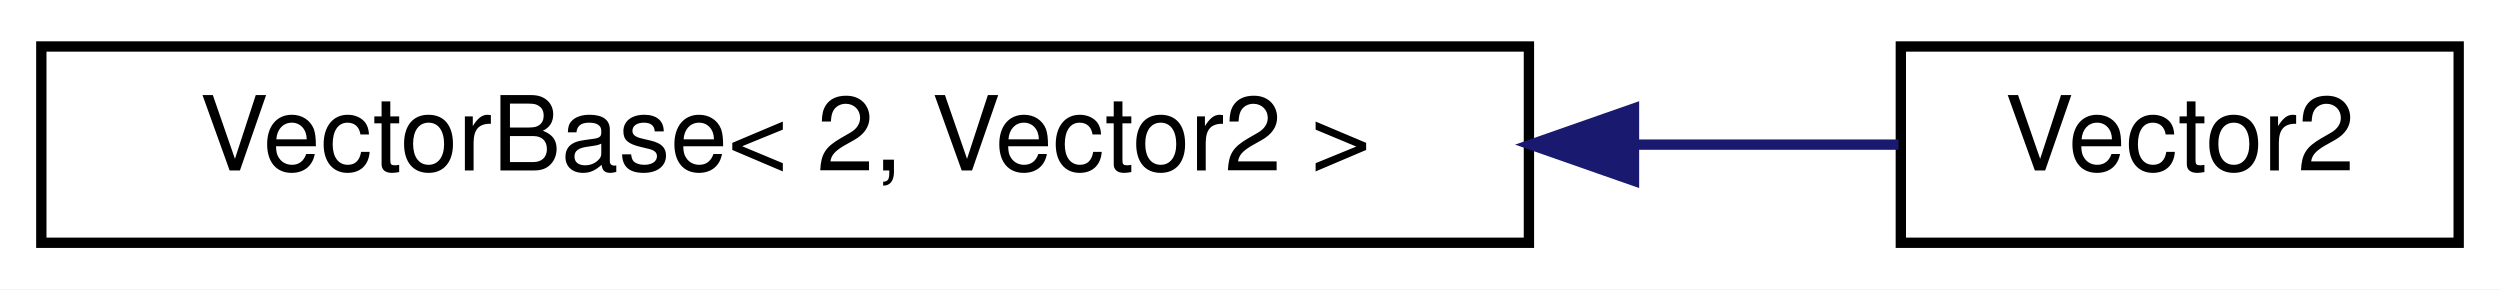
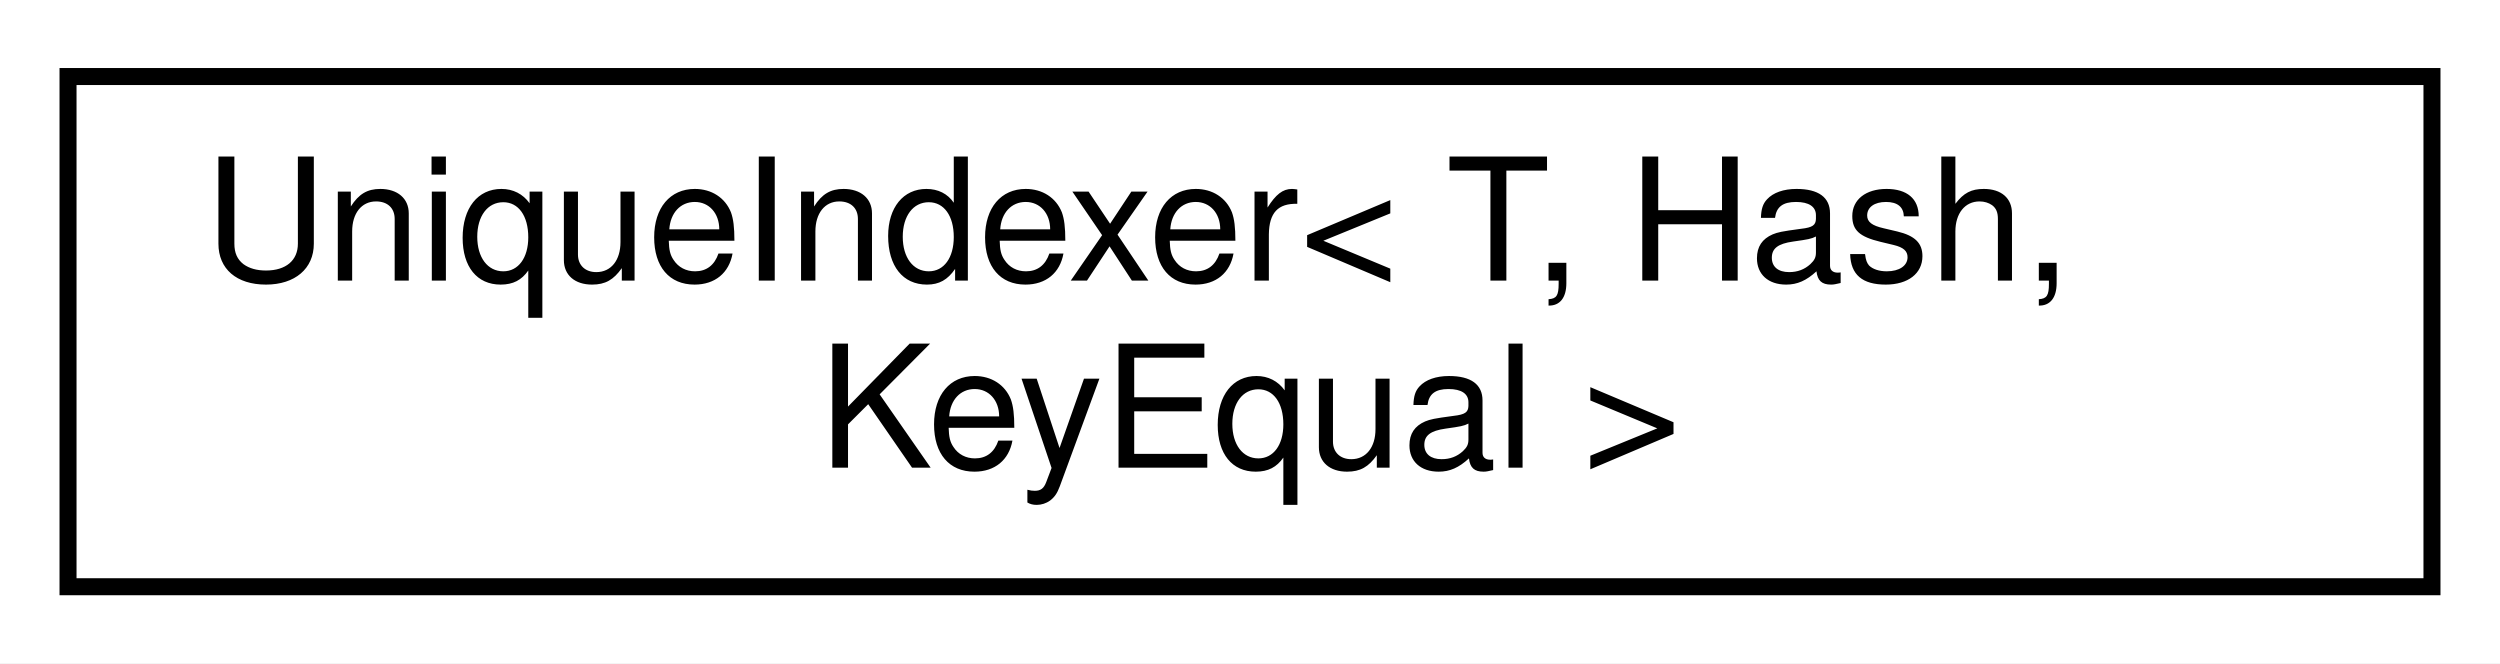
- <svg xmlns="http://www.w3.org/2000/svg" xmlns:xlink="http://www.w3.org/1999/xlink" width="242pt" height="28pt" viewBox="0.00 0.00 242.00 28.00">
-   <g id="graph0" class="graph" transform="scale(1 1) rotate(0) translate(4 24)">
-     <polygon fill="white" stroke="transparent" points="-4,4 -4,-24 238,-24 238,4 -4,4" />
+ <svg xmlns="http://www.w3.org/2000/svg" xmlns:xlink="http://www.w3.org/1999/xlink" width="147pt" height="39pt" viewBox="0.00 0.00 147.00 39.00">
+   <g id="graph0" class="graph" transform="scale(1 1) rotate(0) translate(4 35)">
+     <polygon fill="white" stroke="transparent" points="-4,4 -4,-35 143,-35 143,4 -4,4" />
    <g id="node1" class="node">
      <g id="a_node1">
-         <a xlink:href="classmaliput_1_1math_1_1_vector_base.html" target="_top" xlink:title=" ">
-           <polygon fill="white" stroke="black" points="0,-0.5 0,-19.5 144,-19.5 144,-0.5 0,-0.5" />
-           <text text-anchor="middle" x="72" y="-7.5" font-family="Helvetica,sans-Serif" font-size="10.00">VectorBase&lt; 2, Vector2 &gt;</text>
+         <a xlink:href="classmaliput_1_1utility_1_1mesh_1_1_unique_indexer.html" target="_top" xlink:title="A container for a set of unique objects which keeps track of the original insertion order.">
+           <polygon fill="white" stroke="black" points="0,-0.5 0,-30.5 139,-30.5 139,-0.5 0,-0.5" />
+           <text text-anchor="start" x="8" y="-18.5" font-family="Helvetica,sans-Serif" font-size="10.00">UniqueIndexer&lt; T, Hash,</text>
+           <text text-anchor="middle" x="69.5" y="-7.5" font-family="Helvetica,sans-Serif" font-size="10.00"> KeyEqual &gt;</text>
        </a>
      </g>
    </g>
-     <g id="node2" class="node">
-       <g id="a_node2">
-         <a xlink:href="classmaliput_1_1math_1_1_vector2.html" target="_top" xlink:title="A 2-dimensional vector.">
-           <polygon fill="white" stroke="black" points="180,-0.5 180,-19.5 234,-19.5 234,-0.5 180,-0.5" />
-           <text text-anchor="middle" x="207" y="-7.5" font-family="Helvetica,sans-Serif" font-size="10.00">Vector2</text>
-         </a>
-       </g>
-     </g>
-     <g id="edge1" class="edge">
-       <path fill="none" stroke="midnightblue" d="M154.23,-10C163.38,-10 172.15,-10 179.78,-10" />
-       <polygon fill="midnightblue" stroke="midnightblue" points="154.17,-6.5 144.17,-10 154.17,-13.5 154.17,-6.5" />
-     </g>
  </g>
</svg>
